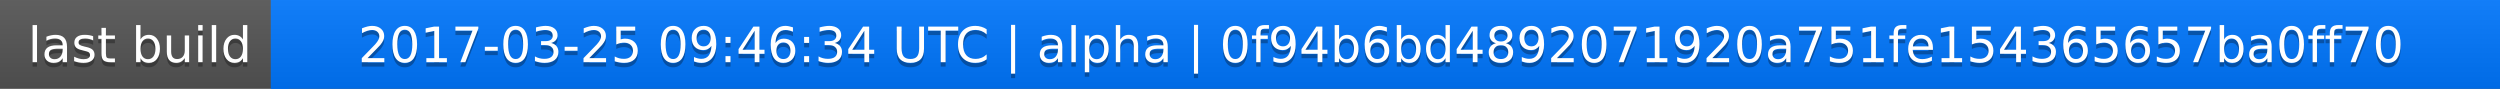
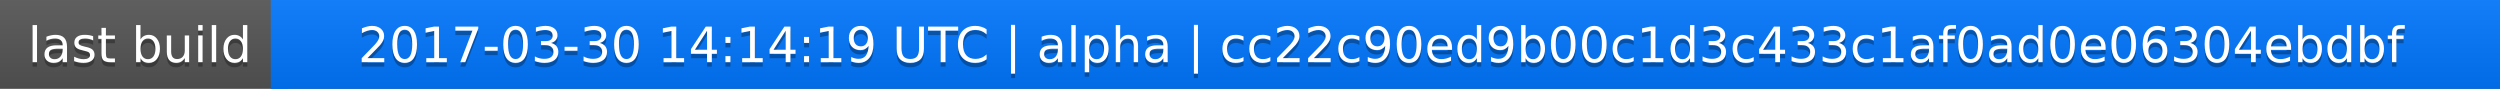
<svg xmlns="http://www.w3.org/2000/svg" width="563" height="20">
  <linearGradient id="a" x2="0" y2="100%">
    <stop offset="0" stop-color="#bbb" stop-opacity=".1" />
    <stop offset="1" stop-opacity=".1" />
  </linearGradient>
  <rect rx="0" width="563" height="20" fill="#555" />
  <rect rx="0" x="61" width="502" height="20" fill="#07f" />
  <path fill="#07f" d="M61 0h4v20h-4z" />
  <rect rx="0" width="563" height="20" fill="url(#a)" />
  <g fill="#fff" text-anchor="middle" font-family="DejaVu Sans,Verdana,Geneva,sans-serif" font-size="11">
    <text x="31.5" y="15" fill="#010101" fill-opacity=".3">last build</text>
    <text x="31.5" y="14">last build</text>
-     <text x="311" y="15" fill="#010101" fill-opacity=".3">2017-03-25 09:46:34 UTC | alpha | 0f94b6bd4892071920a751fe154365657ba0ff70</text>
-     <text x="311" y="14">2017-03-25 09:46:34 UTC | alpha | 0f94b6bd4892071920a751fe154365657ba0ff70</text>
+     <text x="311" y="15" fill="#010101" fill-opacity=".3">2017-03-30 14:14:19 UTC | alpha | cc22c90ed9b00c1d3c433c1af0ad0e06304ebdbf</text>
+     <text x="311" y="14">2017-03-30 14:14:19 UTC | alpha | cc22c90ed9b00c1d3c433c1af0ad0e06304ebdbf</text>
  </g>
</svg>
